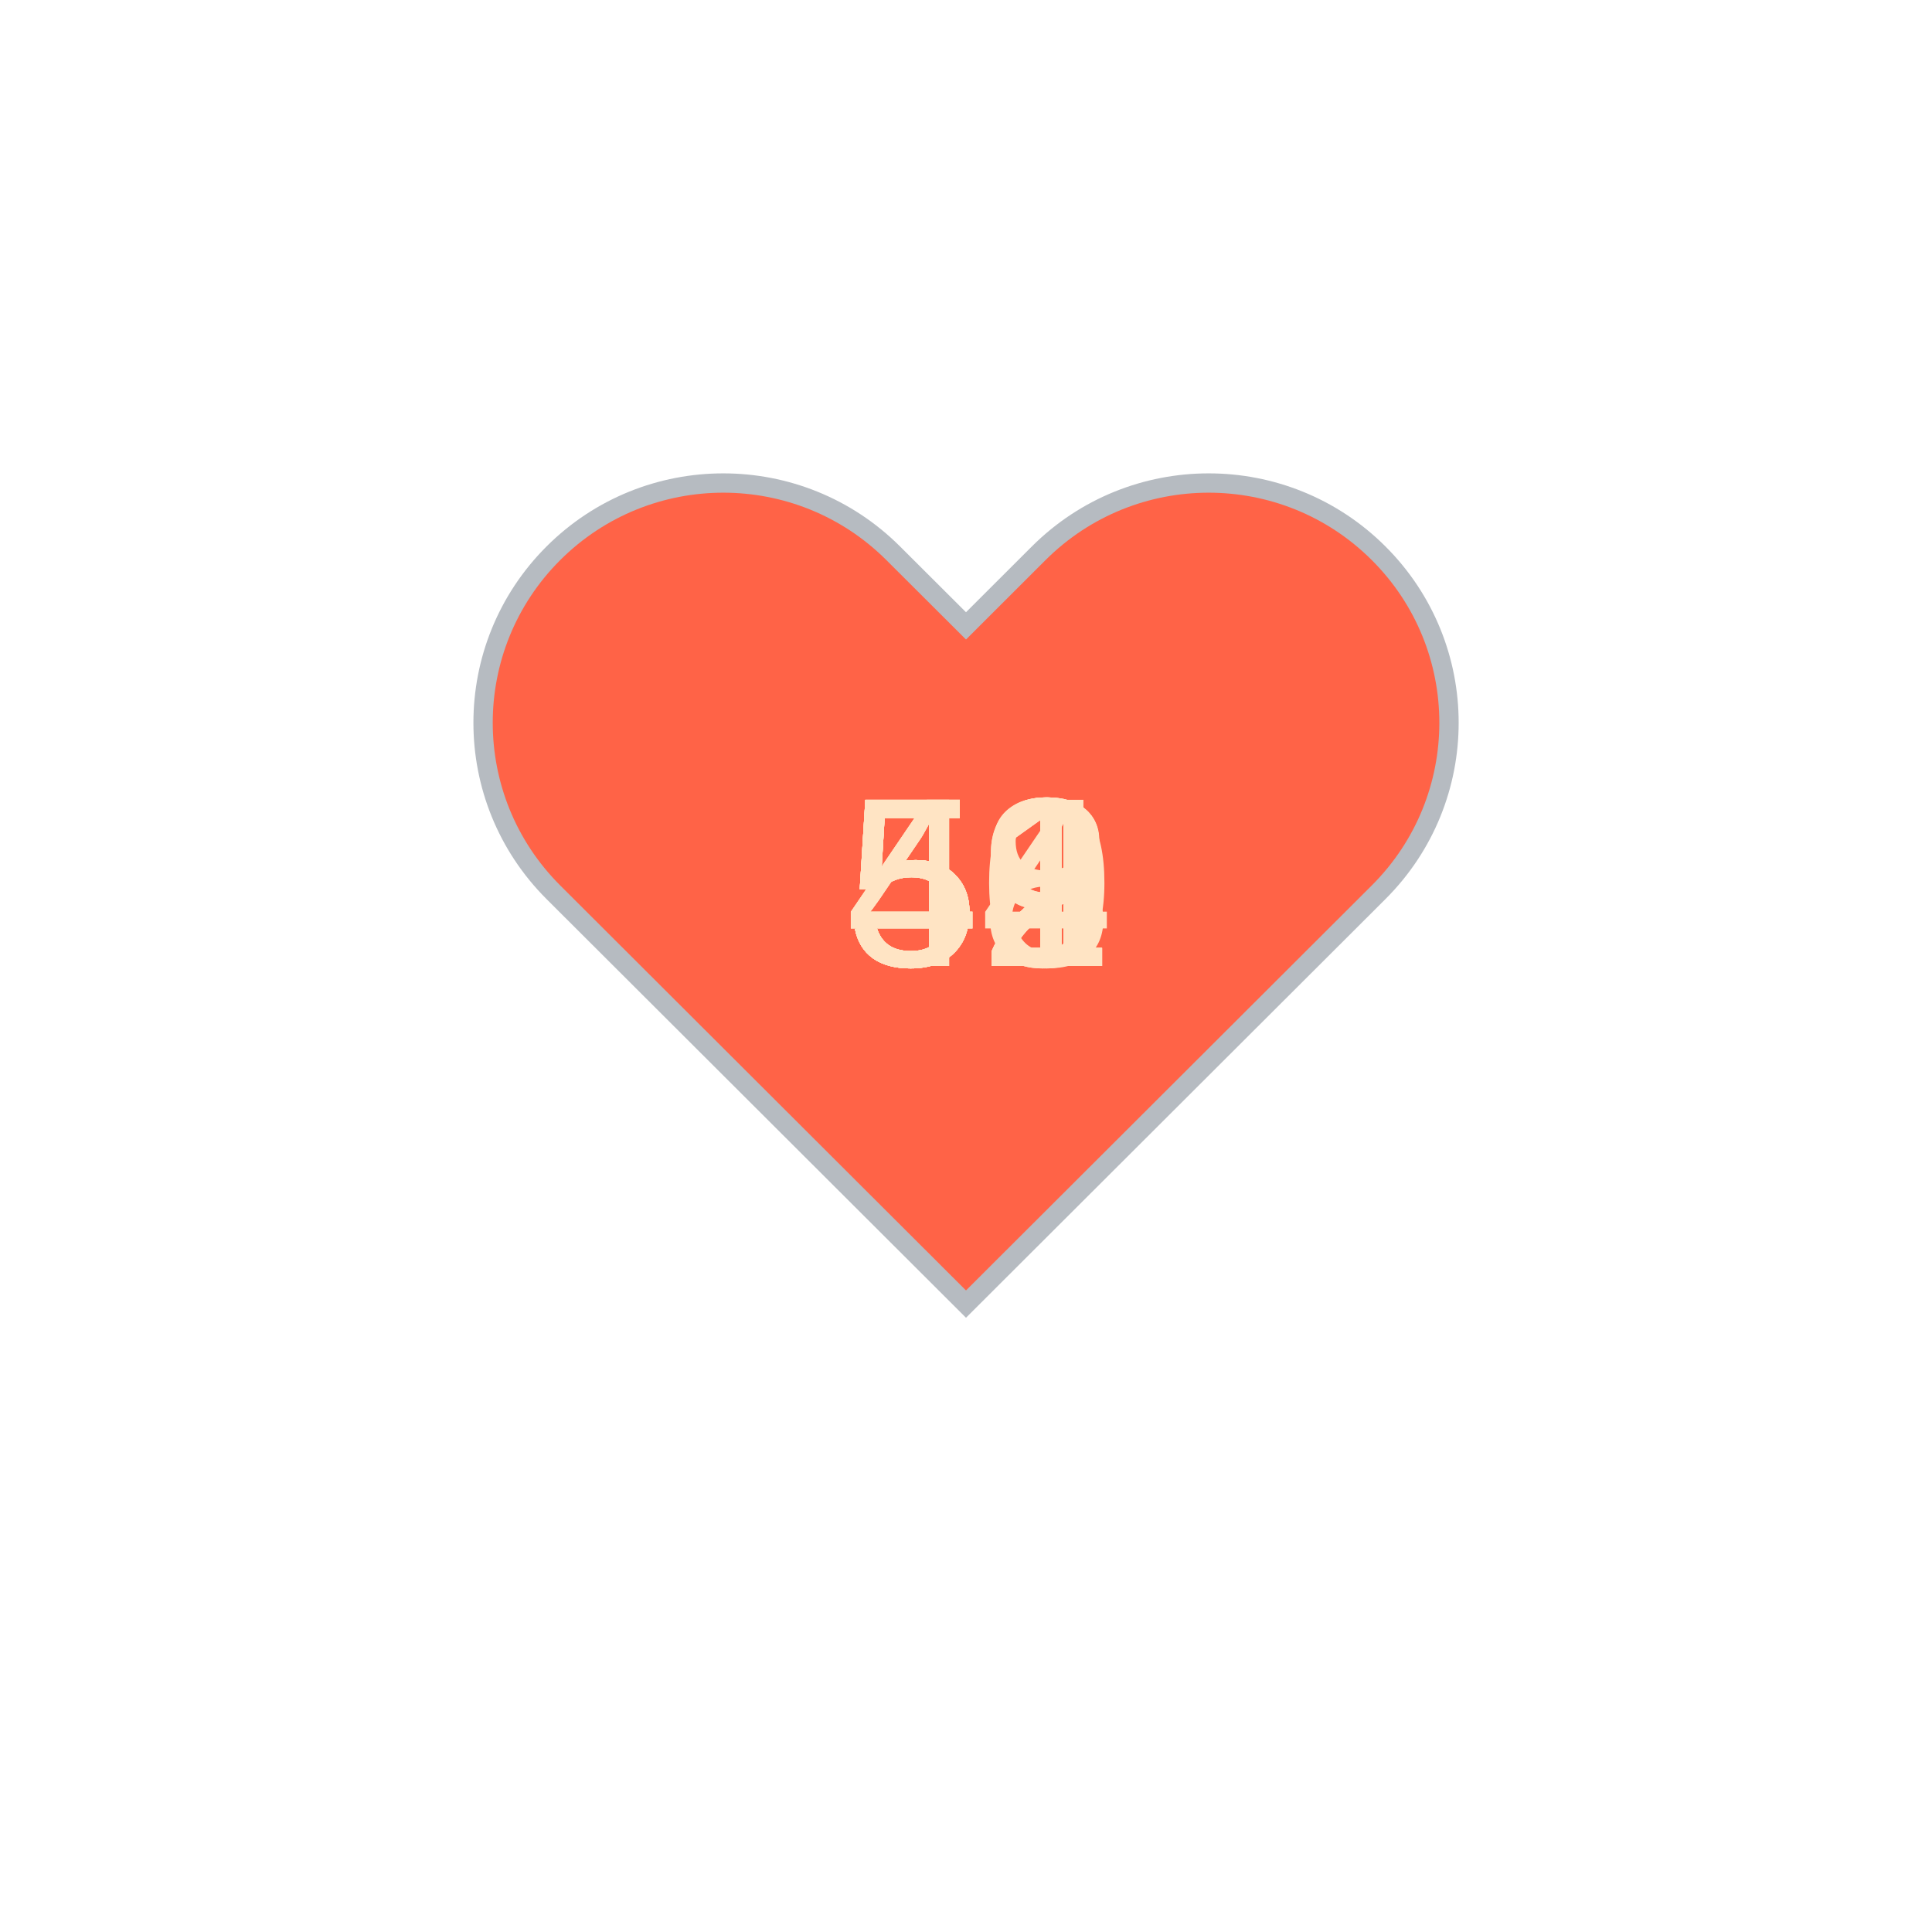
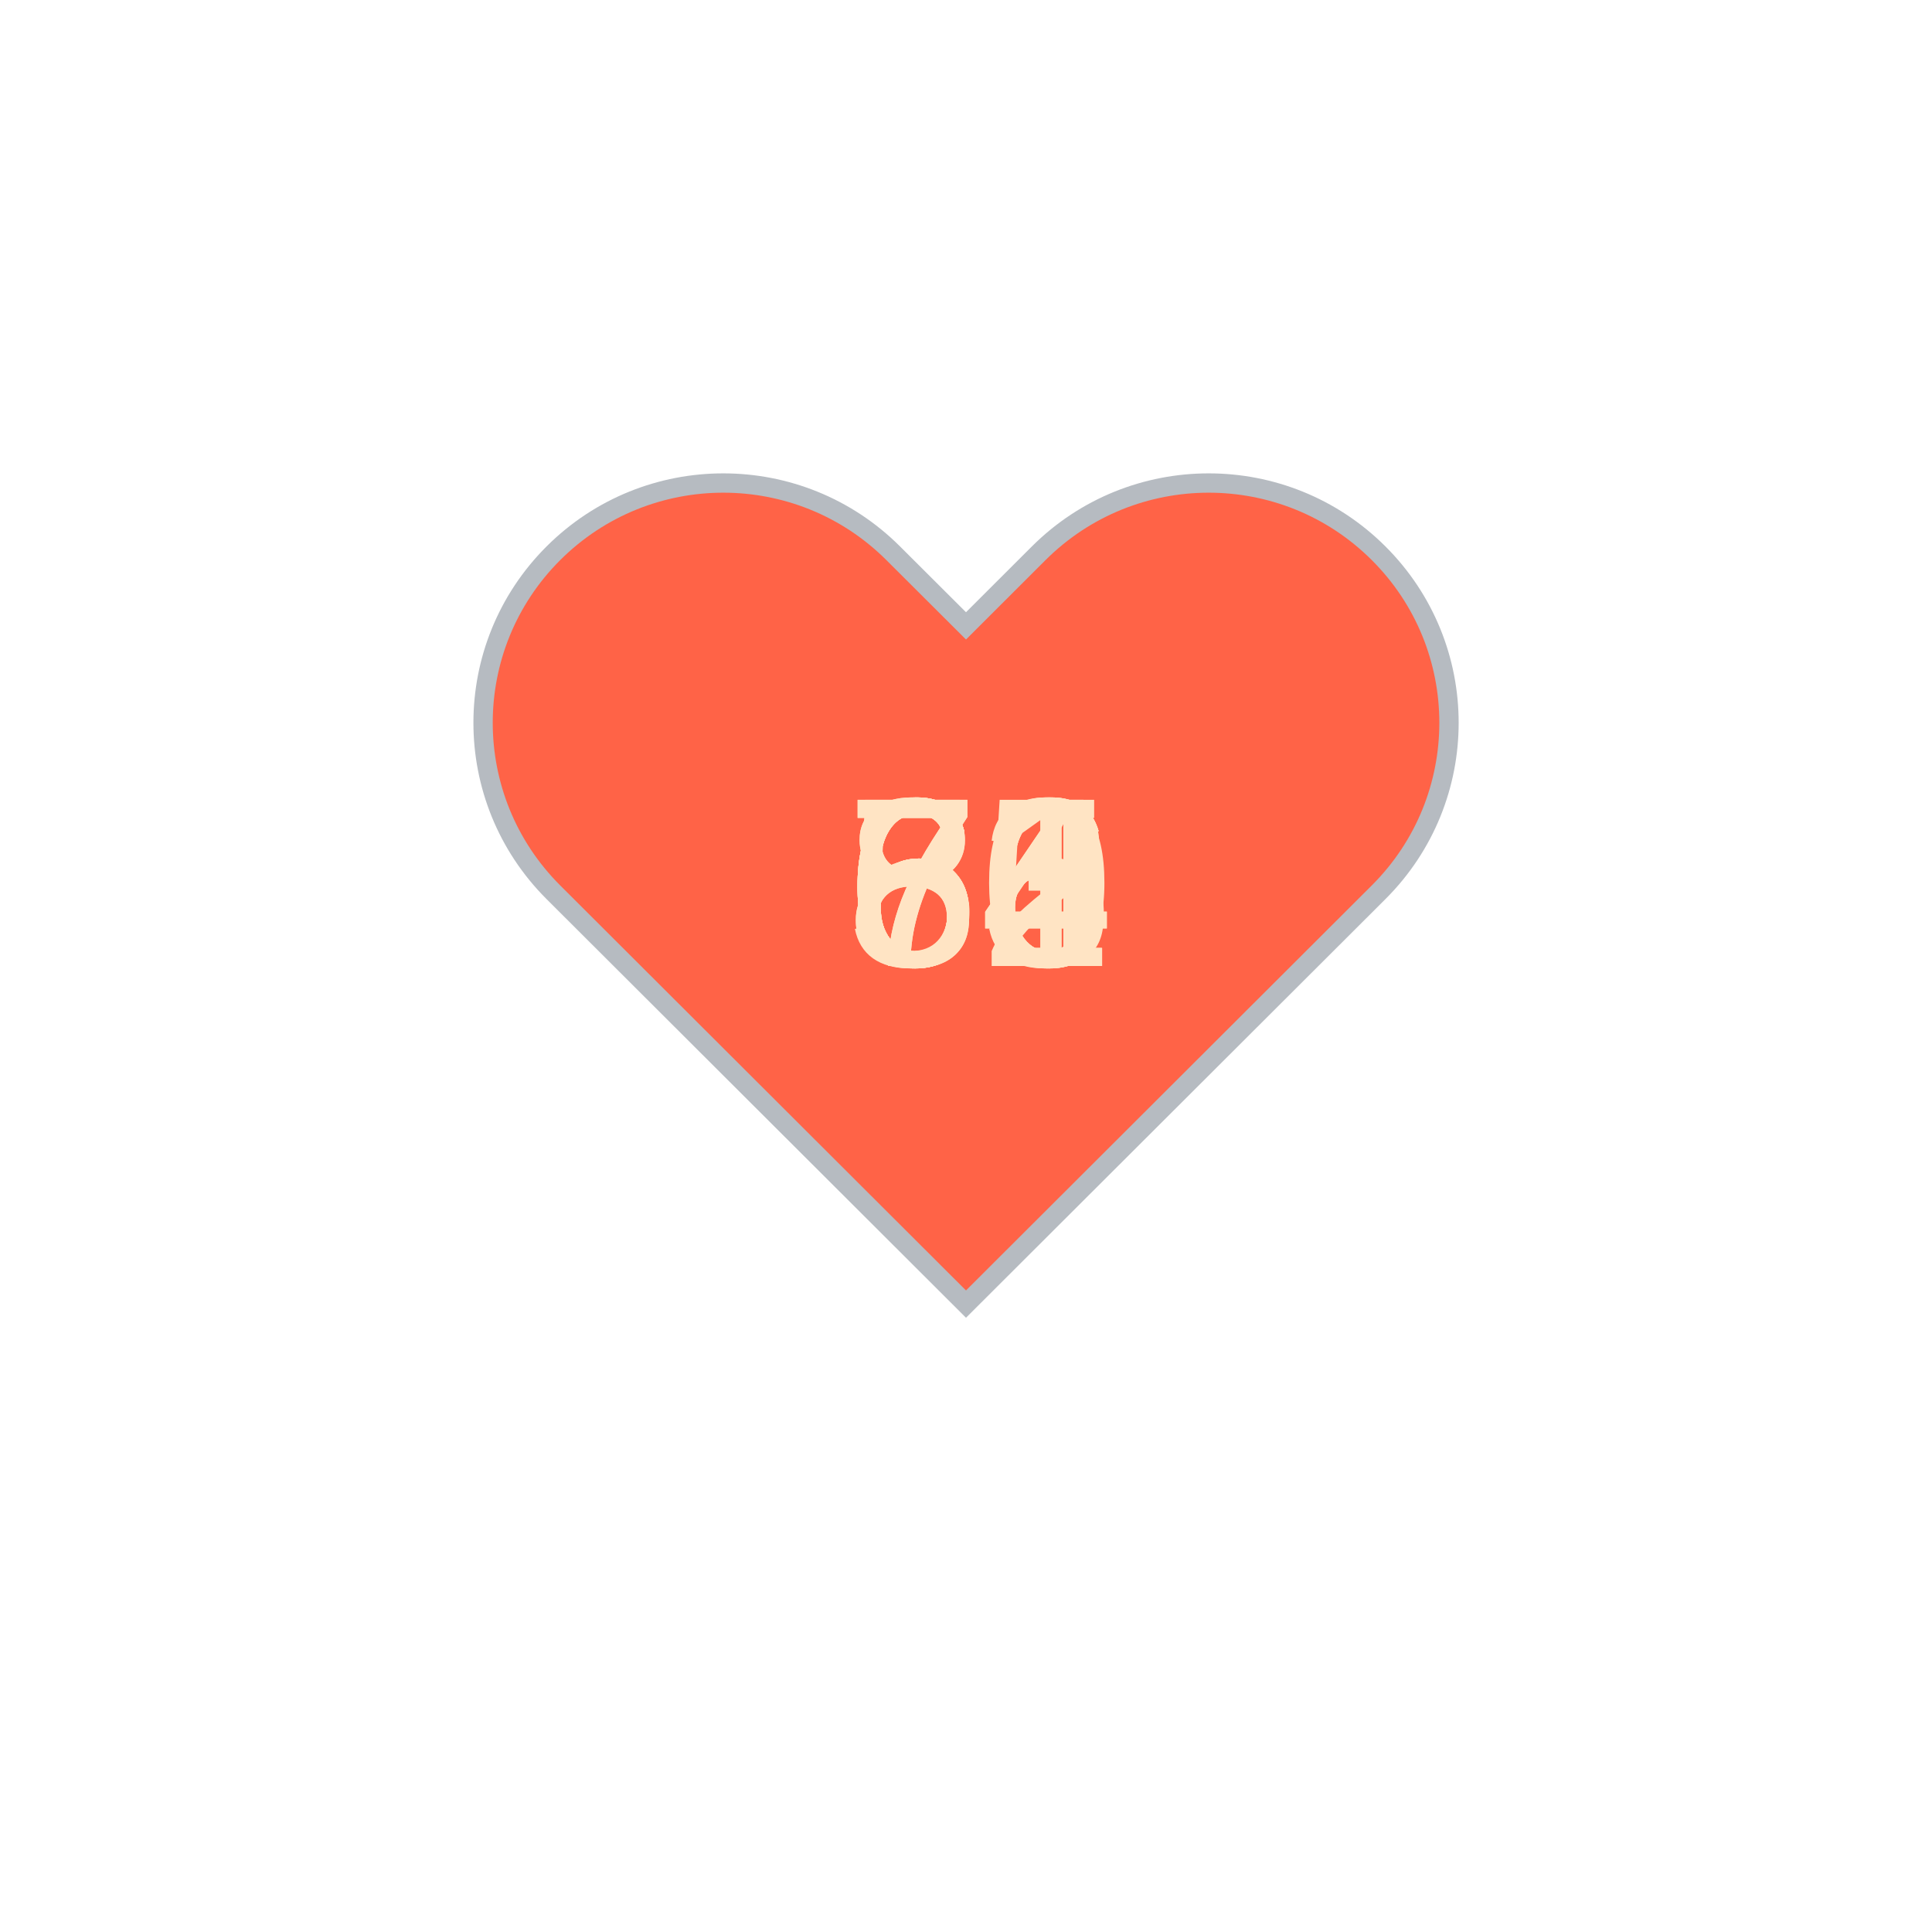
<svg xmlns="http://www.w3.org/2000/svg" baseProfile="full" height="150" version="1.1" viewBox="0,0,200,200" width="150">
  <defs />
  <g transform="translate(100 100)">
    <path d="M92.71,7.27L92.71,7.27c-9.71-9.69-25.46-9.69-35.18,0L50,14.79l-7.54-7.52C32.75-2.42,17-2.42,7.29,7.27v0 c-9.71,9.69-9.71,25.41,0,35.1L50,85l42.71-42.63C102.43,32.68,102.43,16.96,92.71,7.27z" fill="tomato" stroke="#B6BBC1" stroke-width="2" transform="translate(-50 -50)" />
    <animateTransform additive="sum" attributeName="transform" dur="1.2s" repeatCount="indefinite" type="scale" values="1; 1.5; 1.25; 1.5; 1.5; 1;" />
-     <text fill="bisque" style="font-size:25px; font-family:Arial" transform="translate(-12.5 0)">52<animate attributeName="visibility" dur="12.0s" keyTimes="0;0.1;0.2;0.3;0.4;0.5;0.6;0.7;0.8;0.9;1.0" repeatCount="indefinite" values="visible;hidden;hidden;hidden;hidden;hidden;hidden;hidden;hidden;hidden;hidden" />
+     <text fill="bisque" style="font-size:25px; font-family:Arial" transform="translate(-12.5 0)">62<animate attributeName="visibility" dur="12.0s" keyTimes="0;0.1;0.2;0.3;0.4;0.5;0.6;0.7;0.8;0.9;1.0" repeatCount="indefinite" values="visible;hidden;hidden;hidden;hidden;hidden;hidden;hidden;hidden;hidden;hidden" />
    </text>
-     <text fill="bisque" style="font-size:25px; font-family:Arial" transform="translate(-12.5 0)">51<animate attributeName="visibility" dur="12.0s" keyTimes="0;0.1;0.2;0.3;0.4;0.5;0.6;0.7;0.8;0.9;1.0" repeatCount="indefinite" values="hidden;visible;hidden;hidden;hidden;hidden;hidden;hidden;hidden;hidden;hidden" />
+     <text fill="bisque" style="font-size:25px; font-family:Arial" transform="translate(-12.5 0)">63<animate attributeName="visibility" dur="12.0s" keyTimes="0;0.1;0.2;0.3;0.4;0.5;0.6;0.7;0.8;0.9;1.0" repeatCount="indefinite" values="hidden;visible;hidden;hidden;hidden;hidden;hidden;hidden;hidden;hidden;hidden" />
    </text>
-     <text fill="bisque" style="font-size:25px; font-family:Arial" transform="translate(-12.5 0)">51<animate attributeName="visibility" dur="12.0s" keyTimes="0;0.1;0.2;0.3;0.4;0.5;0.6;0.7;0.8;0.9;1.0" repeatCount="indefinite" values="hidden;hidden;visible;hidden;hidden;hidden;hidden;hidden;hidden;hidden;hidden" />
+     <text fill="bisque" style="font-size:25px; font-family:Arial" transform="translate(-12.5 0)">60<animate attributeName="visibility" dur="12.0s" keyTimes="0;0.1;0.2;0.3;0.4;0.5;0.6;0.7;0.8;0.9;1.0" repeatCount="indefinite" values="hidden;hidden;visible;hidden;hidden;hidden;hidden;hidden;hidden;hidden;hidden" />
    </text>
-     <text fill="bisque" style="font-size:25px; font-family:Arial" transform="translate(-12.5 0)">52<animate attributeName="visibility" dur="12.0s" keyTimes="0;0.1;0.2;0.3;0.4;0.5;0.6;0.7;0.8;0.9;1.0" repeatCount="indefinite" values="hidden;hidden;hidden;visible;hidden;hidden;hidden;hidden;hidden;hidden;hidden" />
+     <text fill="bisque" style="font-size:25px; font-family:Arial" transform="translate(-12.5 0)">55<animate attributeName="visibility" dur="12.0s" keyTimes="0;0.1;0.2;0.3;0.4;0.5;0.6;0.7;0.8;0.9;1.0" repeatCount="indefinite" values="hidden;hidden;hidden;visible;hidden;hidden;hidden;hidden;hidden;hidden;hidden" />
    </text>
-     <text fill="bisque" style="font-size:25px; font-family:Arial" transform="translate(-12.5 0)">49<animate attributeName="visibility" dur="12.0s" keyTimes="0;0.1;0.2;0.3;0.4;0.5;0.6;0.7;0.8;0.9;1.0" repeatCount="indefinite" values="hidden;hidden;hidden;hidden;visible;hidden;hidden;hidden;hidden;hidden;hidden" />
+     <text fill="bisque" style="font-size:25px; font-family:Arial" transform="translate(-12.5 0)">66<animate attributeName="visibility" dur="12.0s" keyTimes="0;0.1;0.2;0.3;0.4;0.5;0.6;0.7;0.8;0.9;1.0" repeatCount="indefinite" values="hidden;hidden;hidden;hidden;visible;hidden;hidden;hidden;hidden;hidden;hidden" />
    </text>
-     <text fill="bisque" style="font-size:25px; font-family:Arial" transform="translate(-12.5 0)">48<animate attributeName="visibility" dur="12.0s" keyTimes="0;0.1;0.2;0.3;0.4;0.5;0.6;0.7;0.8;0.9;1.0" repeatCount="indefinite" values="hidden;hidden;hidden;hidden;hidden;visible;hidden;hidden;hidden;hidden;hidden" />
+     <text fill="bisque" style="font-size:25px; font-family:Arial" transform="translate(-12.5 0)">66<animate attributeName="visibility" dur="12.0s" keyTimes="0;0.1;0.2;0.3;0.4;0.5;0.6;0.7;0.8;0.9;1.0" repeatCount="indefinite" values="hidden;hidden;hidden;hidden;hidden;visible;hidden;hidden;hidden;hidden;hidden" />
    </text>
-     <text fill="bisque" style="font-size:25px; font-family:Arial" transform="translate(-12.5 0)">49<animate attributeName="visibility" dur="12.0s" keyTimes="0;0.1;0.2;0.3;0.4;0.5;0.6;0.7;0.8;0.9;1.0" repeatCount="indefinite" values="hidden;hidden;hidden;hidden;hidden;hidden;visible;hidden;hidden;hidden;hidden" />
+     <text fill="bisque" style="font-size:25px; font-family:Arial" transform="translate(-12.5 0)">76<animate attributeName="visibility" dur="12.0s" keyTimes="0;0.1;0.2;0.3;0.4;0.5;0.6;0.7;0.8;0.9;1.0" repeatCount="indefinite" values="hidden;hidden;hidden;hidden;hidden;hidden;visible;hidden;hidden;hidden;hidden" />
    </text>
-     <text fill="bisque" style="font-size:25px; font-family:Arial" transform="translate(-12.5 0)">54<animate attributeName="visibility" dur="12.0s" keyTimes="0;0.1;0.2;0.3;0.4;0.5;0.6;0.7;0.8;0.9;1.0" repeatCount="indefinite" values="hidden;hidden;hidden;hidden;hidden;hidden;hidden;visible;hidden;hidden;hidden" />
+     <text fill="bisque" style="font-size:25px; font-family:Arial" transform="translate(-12.5 0)">84<animate attributeName="visibility" dur="12.0s" keyTimes="0;0.1;0.2;0.3;0.4;0.5;0.6;0.7;0.8;0.9;1.0" repeatCount="indefinite" values="hidden;hidden;hidden;hidden;hidden;hidden;hidden;visible;hidden;hidden;hidden" />
    </text>
-     <text fill="bisque" style="font-size:25px; font-family:Arial" transform="translate(-12.5 0)">52<animate attributeName="visibility" dur="12.0s" keyTimes="0;0.1;0.2;0.3;0.4;0.5;0.6;0.7;0.8;0.9;1.0" repeatCount="indefinite" values="hidden;hidden;hidden;hidden;hidden;hidden;hidden;hidden;visible;hidden;hidden" />
+     <text fill="bisque" style="font-size:25px; font-family:Arial" transform="translate(-12.5 0)">81<animate attributeName="visibility" dur="12.0s" keyTimes="0;0.1;0.2;0.3;0.4;0.5;0.6;0.7;0.8;0.9;1.0" repeatCount="indefinite" values="hidden;hidden;hidden;hidden;hidden;hidden;hidden;hidden;visible;hidden;hidden" />
    </text>
-     <text fill="bisque" style="font-size:25px; font-family:Arial" transform="translate(-12.5 0)">50<animate attributeName="visibility" dur="12.0s" keyTimes="0;0.1;0.2;0.3;0.4;0.5;0.6;0.7;0.8;0.9;1.0" repeatCount="indefinite" values="hidden;hidden;hidden;hidden;hidden;hidden;hidden;hidden;hidden;visible;hidden" />
+     <text fill="bisque" style="font-size:25px; font-family:Arial" transform="translate(-12.5 0)">74<animate attributeName="visibility" dur="12.0s" keyTimes="0;0.1;0.2;0.3;0.4;0.5;0.6;0.7;0.8;0.9;1.0" repeatCount="indefinite" values="hidden;hidden;hidden;hidden;hidden;hidden;hidden;hidden;hidden;visible;hidden" />
    </text>
  </g>
</svg>
